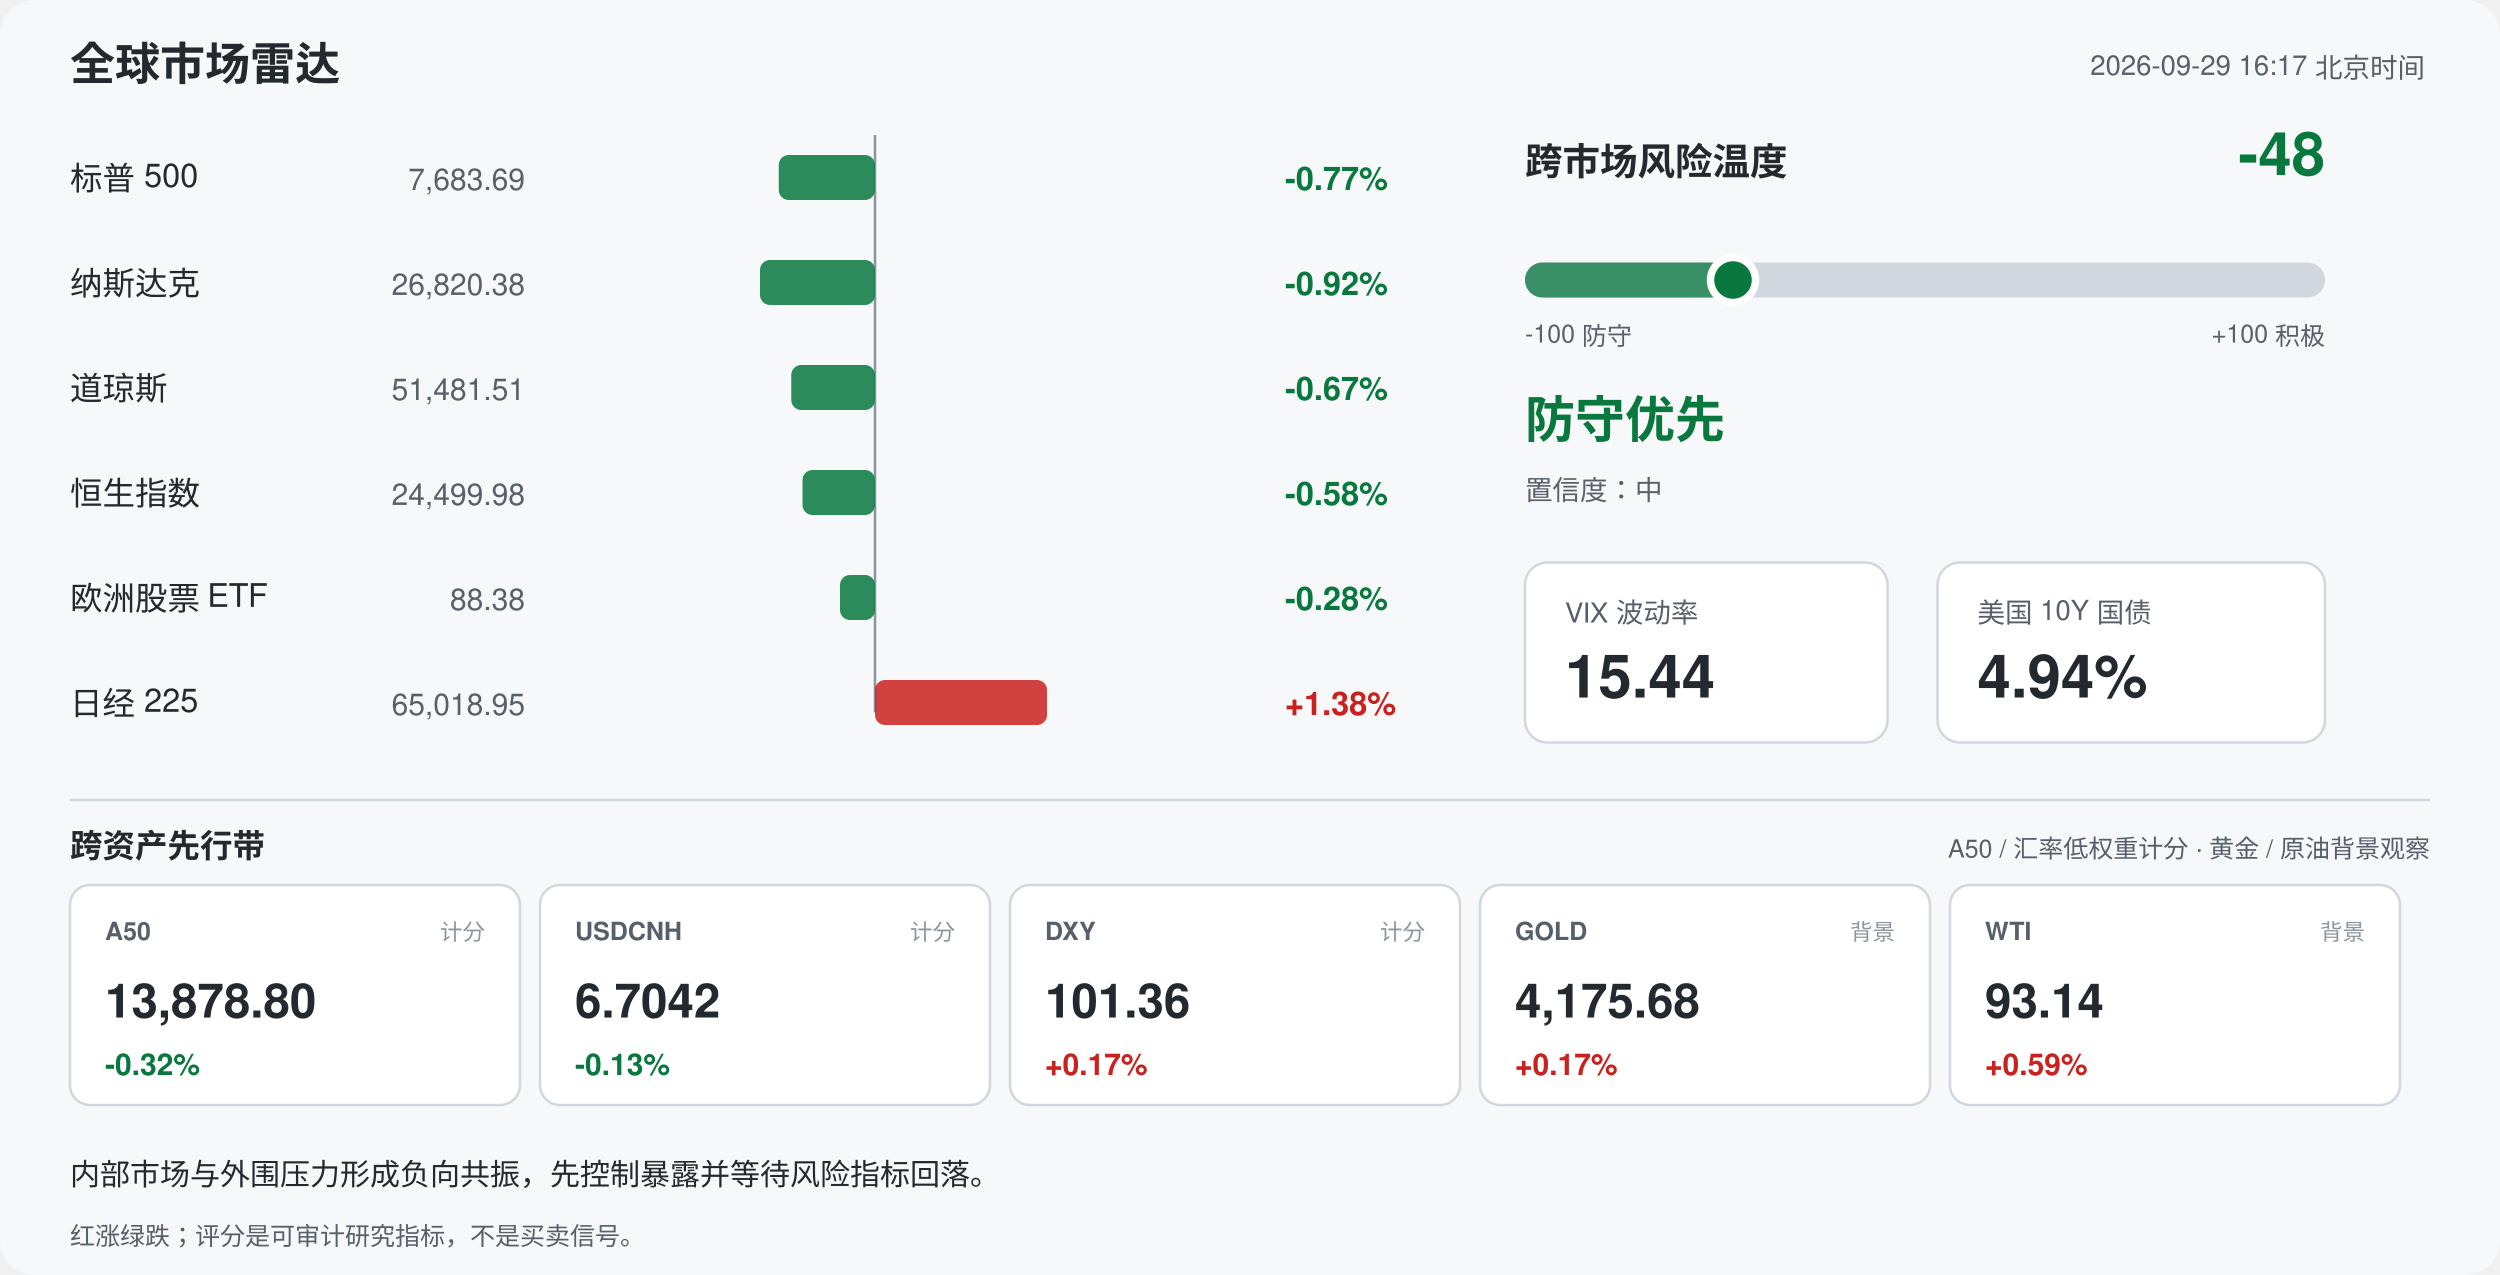
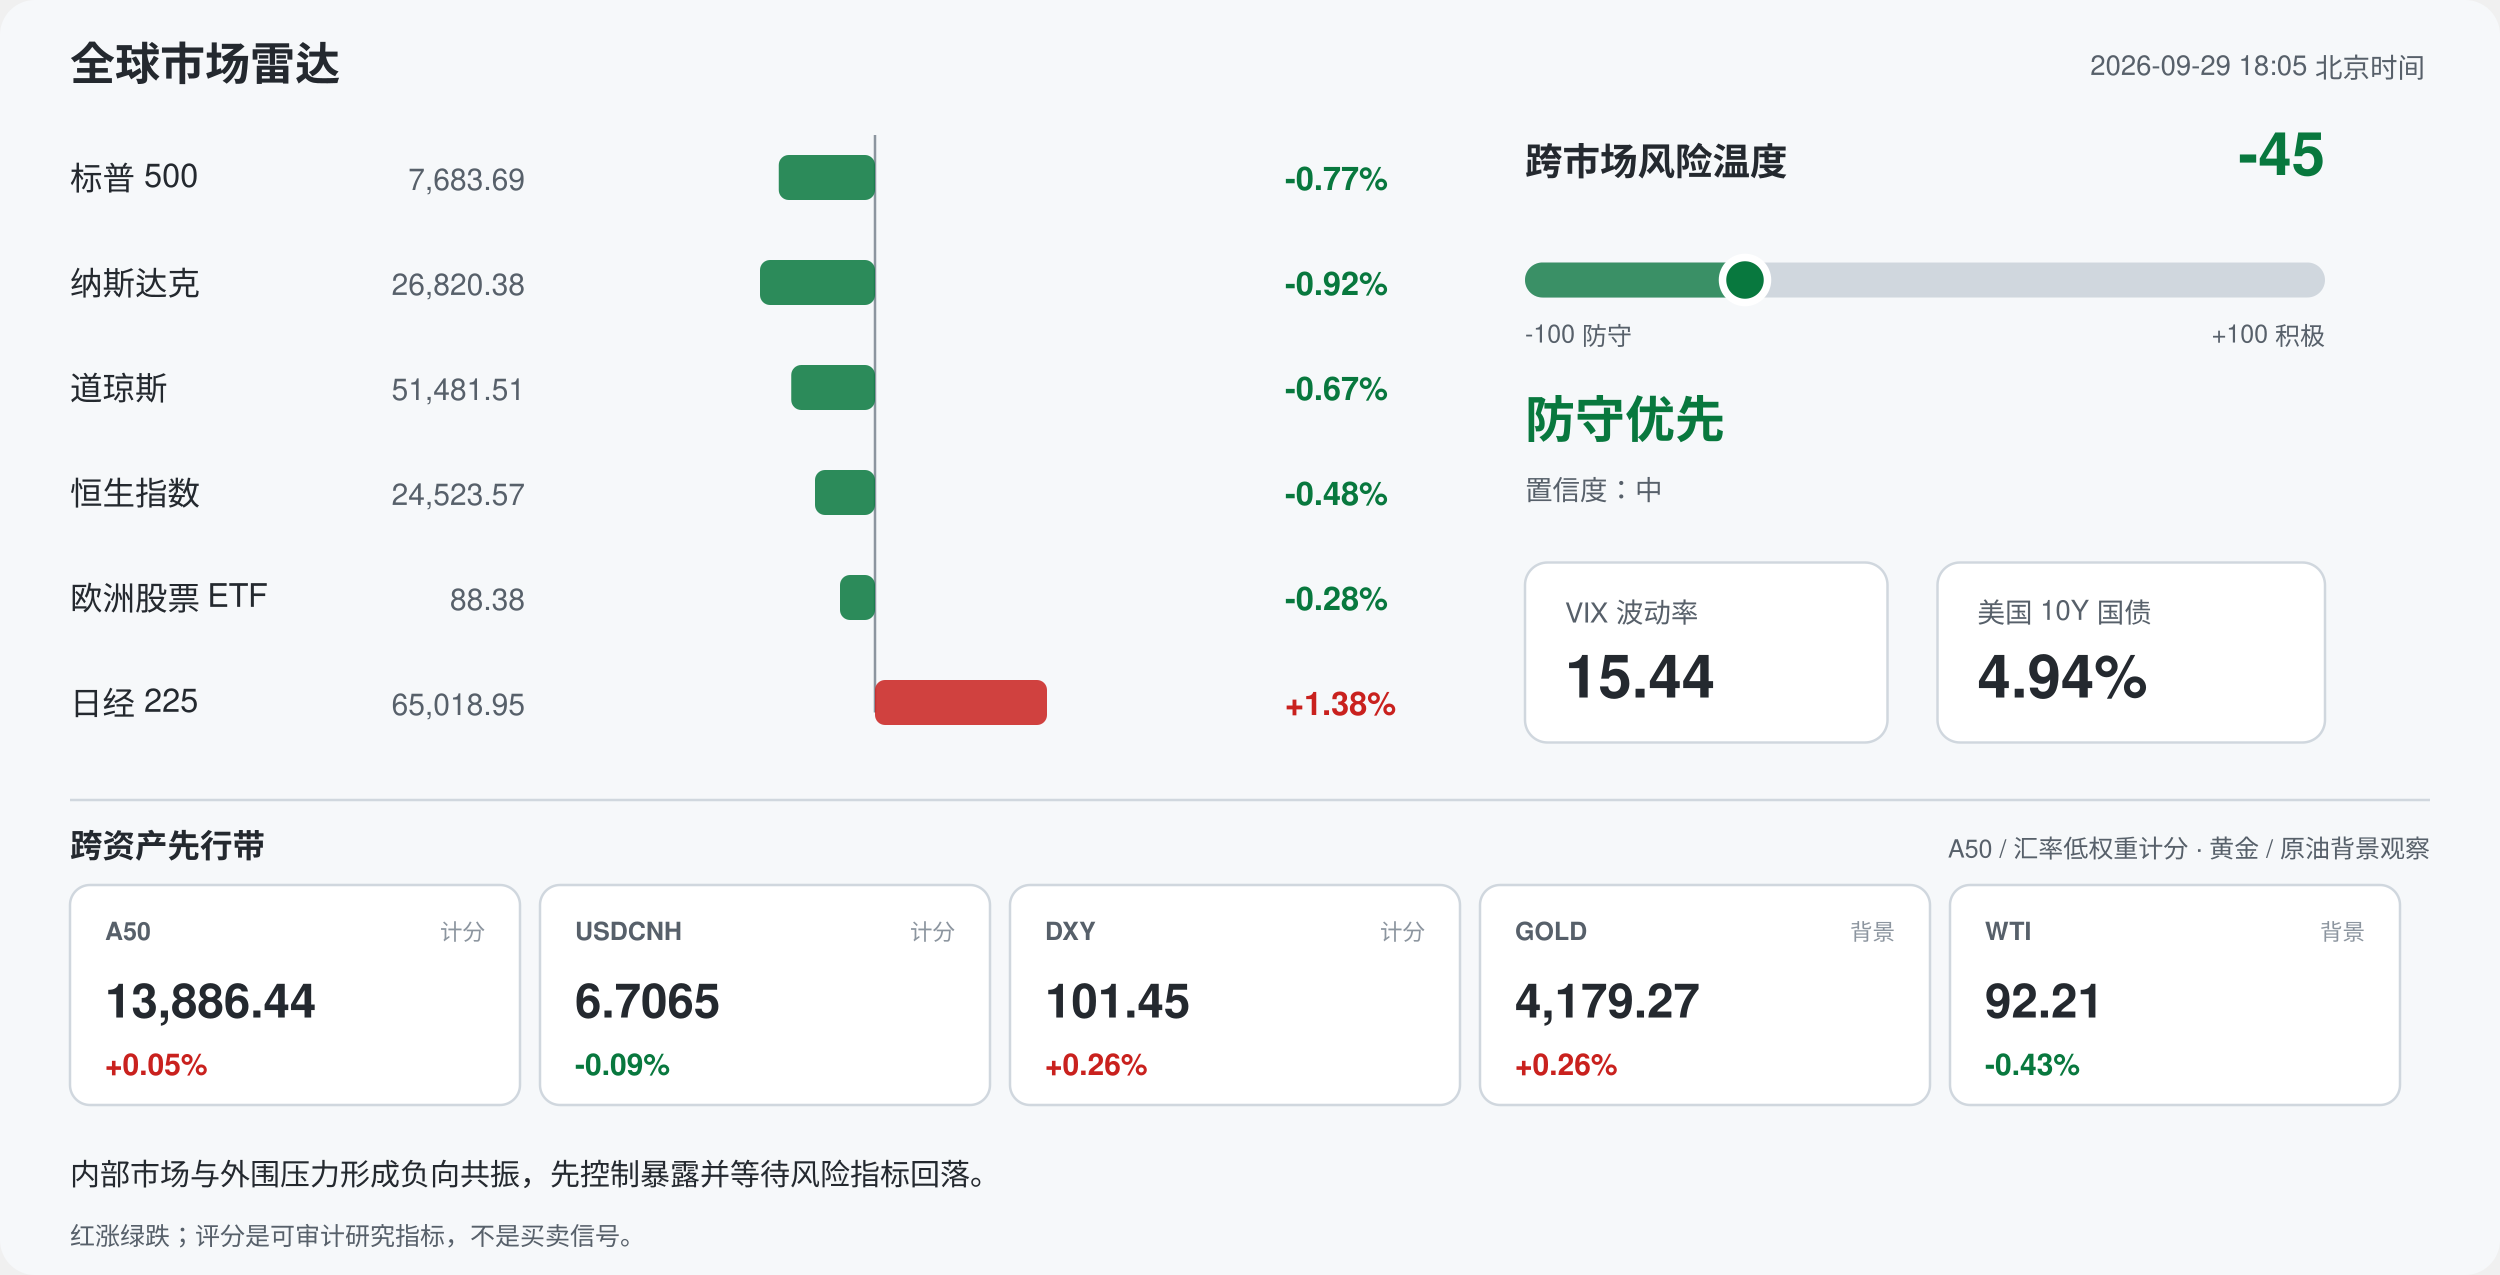
<svg xmlns="http://www.w3.org/2000/svg" width="1000" height="510" viewBox="0 0 1000 510" font-family="-apple-system,Segoe UI,Helvetica,Arial,sans-serif">
  <rect width="1000" height="510" rx="14" fill="#f6f8fa" />
  <text x="28" y="32" font-size="18" font-weight="700" fill="#24292f">全球市场雷达</text>
-   <text x="970" y="30" font-size="11" fill="#57606a" text-anchor="end">2026-09-29 16:17 北京时间</text>
+   <text x="970" y="30" font-size="11" fill="#57606a" text-anchor="end">2026-09-29 18:05 北京时间</text>
  <line x1="350" y1="54" x2="350" y2="285" stroke="#8c959f" stroke-width="1" />
  <text x="28" y="76" font-size="13" fill="#24292f">标普 500</text>
  <text x="210" y="76" font-size="12" fill="#57606a" text-anchor="end">7,683.69</text>
  <rect x="311.5" y="62" width="38.5" height="18" rx="4" fill="#08783e" opacity="0.85" />
  <text x="514" y="76" font-size="13" font-weight="600" fill="#08783e">-0.77%</text>
  <text x="28" y="118" font-size="13" fill="#24292f">纳斯达克</text>
  <text x="210" y="118" font-size="12" fill="#57606a" text-anchor="end">26,820.38</text>
  <rect x="304.0" y="104" width="46.0" height="18" rx="4" fill="#08783e" opacity="0.85" />
  <text x="514" y="118" font-size="13" font-weight="600" fill="#08783e">-0.92%</text>
  <text x="28" y="160" font-size="13" fill="#24292f">道琼斯</text>
  <text x="210" y="160" font-size="12" fill="#57606a" text-anchor="end">51,481.51</text>
  <rect x="316.5" y="146" width="33.5" height="18" rx="4" fill="#08783e" opacity="0.85" />
  <text x="514" y="160" font-size="13" font-weight="600" fill="#08783e">-0.67%</text>
  <text x="28" y="202" font-size="13" fill="#24292f">恒生指数</text>
-   <text x="210" y="202" font-size="12" fill="#57606a" text-anchor="end">24,499.98</text>
-   <rect x="321.0" y="188" width="29.0" height="18" rx="4" fill="#08783e" opacity="0.85" />
-   <text x="514" y="202" font-size="13" font-weight="600" fill="#08783e">-0.58%</text>
+   <text x="210" y="202" font-size="12" fill="#57606a" text-anchor="end">24,523.57</text>
+   <rect x="326.0" y="188" width="24.0" height="18" rx="4" fill="#08783e" opacity="0.85" />
+   <text x="514" y="202" font-size="13" font-weight="600" fill="#08783e">-0.48%</text>
  <text x="28" y="244" font-size="13" fill="#24292f">欧洲股票 ETF</text>
  <text x="210" y="244" font-size="12" fill="#57606a" text-anchor="end">88.38</text>
  <rect x="336.0" y="230" width="14.0" height="18" rx="4" fill="#08783e" opacity="0.85" />
  <text x="514" y="244" font-size="13" font-weight="600" fill="#08783e">-0.28%</text>
  <text x="28" y="286" font-size="13" fill="#24292f">日经 225</text>
  <text x="210" y="286" font-size="12" fill="#57606a" text-anchor="end">65,018.95</text>
  <rect x="350.0" y="272" width="68.8" height="18" rx="4" fill="#c9211e" opacity="0.85" />
  <text x="514" y="286" font-size="13" font-weight="600" fill="#c9211e">+1.38%</text>
  <text x="610" y="70" font-size="15" font-weight="700" fill="#24292f">跨市场风险温度</text>
-   <text x="930" y="70" font-size="24" font-weight="700" fill="#08783e" text-anchor="end">-48</text>
+   <text x="930" y="70" font-size="24" font-weight="700" fill="#08783e" text-anchor="end">-45</text>
  <rect x="610" y="105" width="320" height="14" rx="7" fill="#d0d7de" />
-   <rect x="610" y="105" width="83.2" height="14" rx="7" fill="#08783e" opacity="0.75" />
-   <circle cx="693.2" cy="112" r="9" fill="#08783e" stroke="#ffffff" stroke-width="3" />
+   <rect x="610" y="105" width="88.0" height="14" rx="7" fill="#08783e" opacity="0.75" />
+   <circle cx="698.0" cy="112" r="9" fill="#08783e" stroke="#ffffff" stroke-width="3" />
  <text x="610" y="137" font-size="10" fill="#57606a">-100 防守</text>
  <text x="930" y="137" font-size="10" fill="#57606a" text-anchor="end">+100 积极</text>
  <text x="610" y="175" font-size="20" font-weight="700" fill="#08783e">防守优先</text>
  <text x="610" y="200" font-size="11" fill="#57606a">置信度：中</text>
  <rect x="610" y="225" width="145" height="72" rx="9" fill="#ffffff" stroke="#d0d7de" />
  <text x="626" y="249" font-size="11" fill="#57606a">VIX 波动率</text>
  <text x="626" y="279" font-size="24" font-weight="700" fill="#24292f">15.44</text>
  <rect x="775" y="225" width="155" height="72" rx="9" fill="#ffffff" stroke="#d0d7de" />
  <text x="791" y="249" font-size="11" fill="#57606a">美国 10Y 国债</text>
  <text x="791" y="279" font-size="24" font-weight="700" fill="#24292f">4.94%</text>
  <line x1="28" y1="320" x2="972" y2="320" stroke="#d0d7de" />
  <text x="28" y="343" font-size="13" font-weight="700" fill="#24292f">跨资产先行带</text>
  <text x="972" y="343" font-size="10" fill="#57606a" text-anchor="end">A50 / 汇率低权重计分 · 黄金 / 原油背景观察</text>
  <rect x="28" y="354" width="180" height="88" rx="8" fill="#ffffff" stroke="#d0d7de" />
  <text x="42" y="376" font-size="10" font-weight="700" fill="#57606a">A50</text>
  <text x="194" y="376" font-size="9" fill="#8c959f" text-anchor="end">计分</text>
-   <text x="42" y="407" font-size="19" font-weight="700" fill="#24292f">13,878.80</text>
-   <text x="42" y="430" font-size="12" font-weight="700" fill="#08783e">-0.32%</text>
+   <text x="42" y="407" font-size="19" font-weight="700" fill="#24292f">13,886.44</text>
+   <text x="42" y="430" font-size="12" font-weight="700" fill="#c9211e">+0.05%</text>
  <rect x="216" y="354" width="180" height="88" rx="8" fill="#ffffff" stroke="#d0d7de" />
  <text x="230" y="376" font-size="10" font-weight="700" fill="#57606a">USDCNH</text>
  <text x="382" y="376" font-size="9" fill="#8c959f" text-anchor="end">计分</text>
-   <text x="230" y="407" font-size="19" font-weight="700" fill="#24292f">6.7042</text>
-   <text x="230" y="430" font-size="12" font-weight="700" fill="#08783e">-0.13%</text>
+   <text x="230" y="407" font-size="19" font-weight="700" fill="#24292f">6.7065</text>
+   <text x="230" y="430" font-size="12" font-weight="700" fill="#08783e">-0.09%</text>
  <rect x="404" y="354" width="180" height="88" rx="8" fill="#ffffff" stroke="#d0d7de" />
  <text x="418" y="376" font-size="10" font-weight="700" fill="#57606a">DXY</text>
  <text x="570" y="376" font-size="9" fill="#8c959f" text-anchor="end">计分</text>
-   <text x="418" y="407" font-size="19" font-weight="700" fill="#24292f">101.36</text>
-   <text x="418" y="430" font-size="12" font-weight="700" fill="#c9211e">+0.17%</text>
+   <text x="418" y="407" font-size="19" font-weight="700" fill="#24292f">101.45</text>
+   <text x="418" y="430" font-size="12" font-weight="700" fill="#c9211e">+0.26%</text>
  <rect x="592" y="354" width="180" height="88" rx="8" fill="#ffffff" stroke="#d0d7de" />
  <text x="606" y="376" font-size="10" font-weight="700" fill="#57606a">GOLD</text>
  <text x="758" y="376" font-size="9" fill="#8c959f" text-anchor="end">背景</text>
-   <text x="606" y="407" font-size="19" font-weight="700" fill="#24292f">4,175.68</text>
-   <text x="606" y="430" font-size="12" font-weight="700" fill="#c9211e">+0.17%</text>
+   <text x="606" y="407" font-size="19" font-weight="700" fill="#24292f">4,179.27</text>
+   <text x="606" y="430" font-size="12" font-weight="700" fill="#c9211e">+0.26%</text>
  <rect x="780" y="354" width="180" height="88" rx="8" fill="#ffffff" stroke="#d0d7de" />
  <text x="794" y="376" font-size="10" font-weight="700" fill="#57606a">WTI</text>
  <text x="946" y="376" font-size="9" fill="#8c959f" text-anchor="end">背景</text>
-   <text x="794" y="407" font-size="19" font-weight="700" fill="#24292f">93.14</text>
-   <text x="794" y="430" font-size="12" font-weight="700" fill="#c9211e">+0.59%</text>
+   <text x="794" y="407" font-size="19" font-weight="700" fill="#24292f">92.21</text>
+   <text x="794" y="430" font-size="12" font-weight="700" fill="#08783e">-0.43%</text>
  <text x="28" y="474" font-size="12" fill="#24292f">内部市场与外围压力形成负向共振，先控制暴露并等待风险指标回落。</text>
  <text x="28" y="498" font-size="10" fill="#57606a">红涨绿跌；评分是可审计研究指标，不是买卖信号。</text>
</svg>
